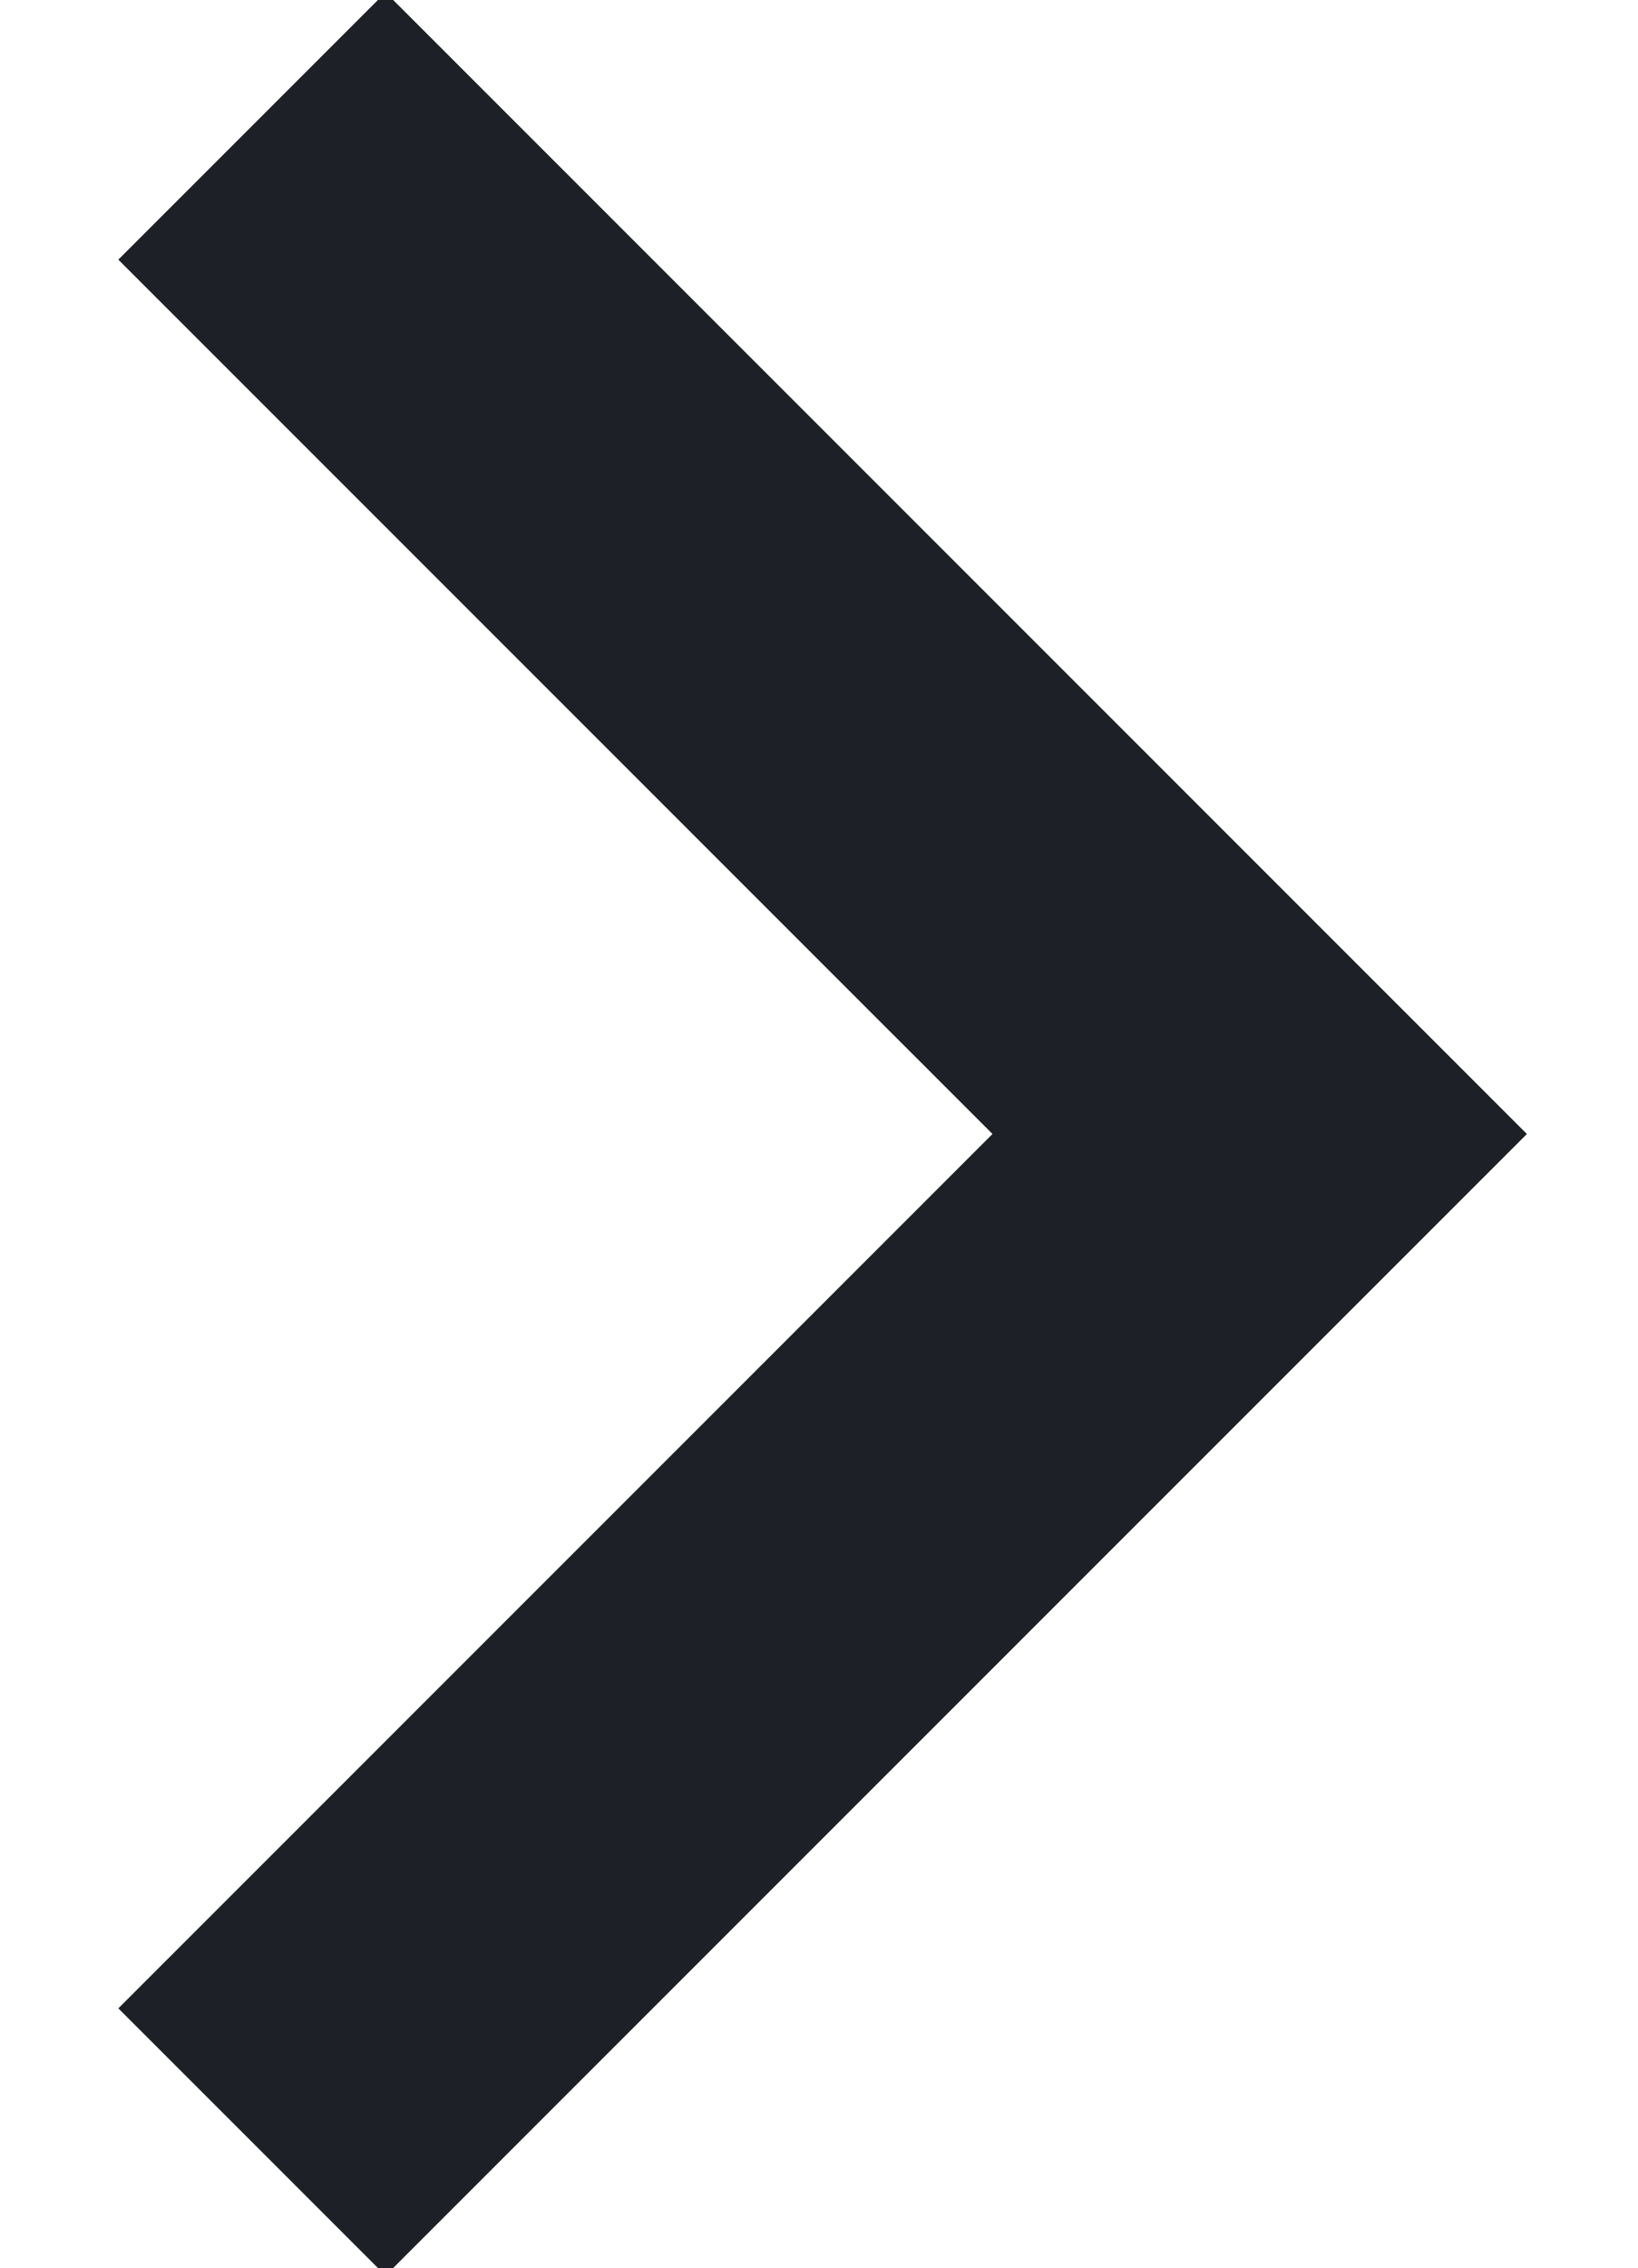
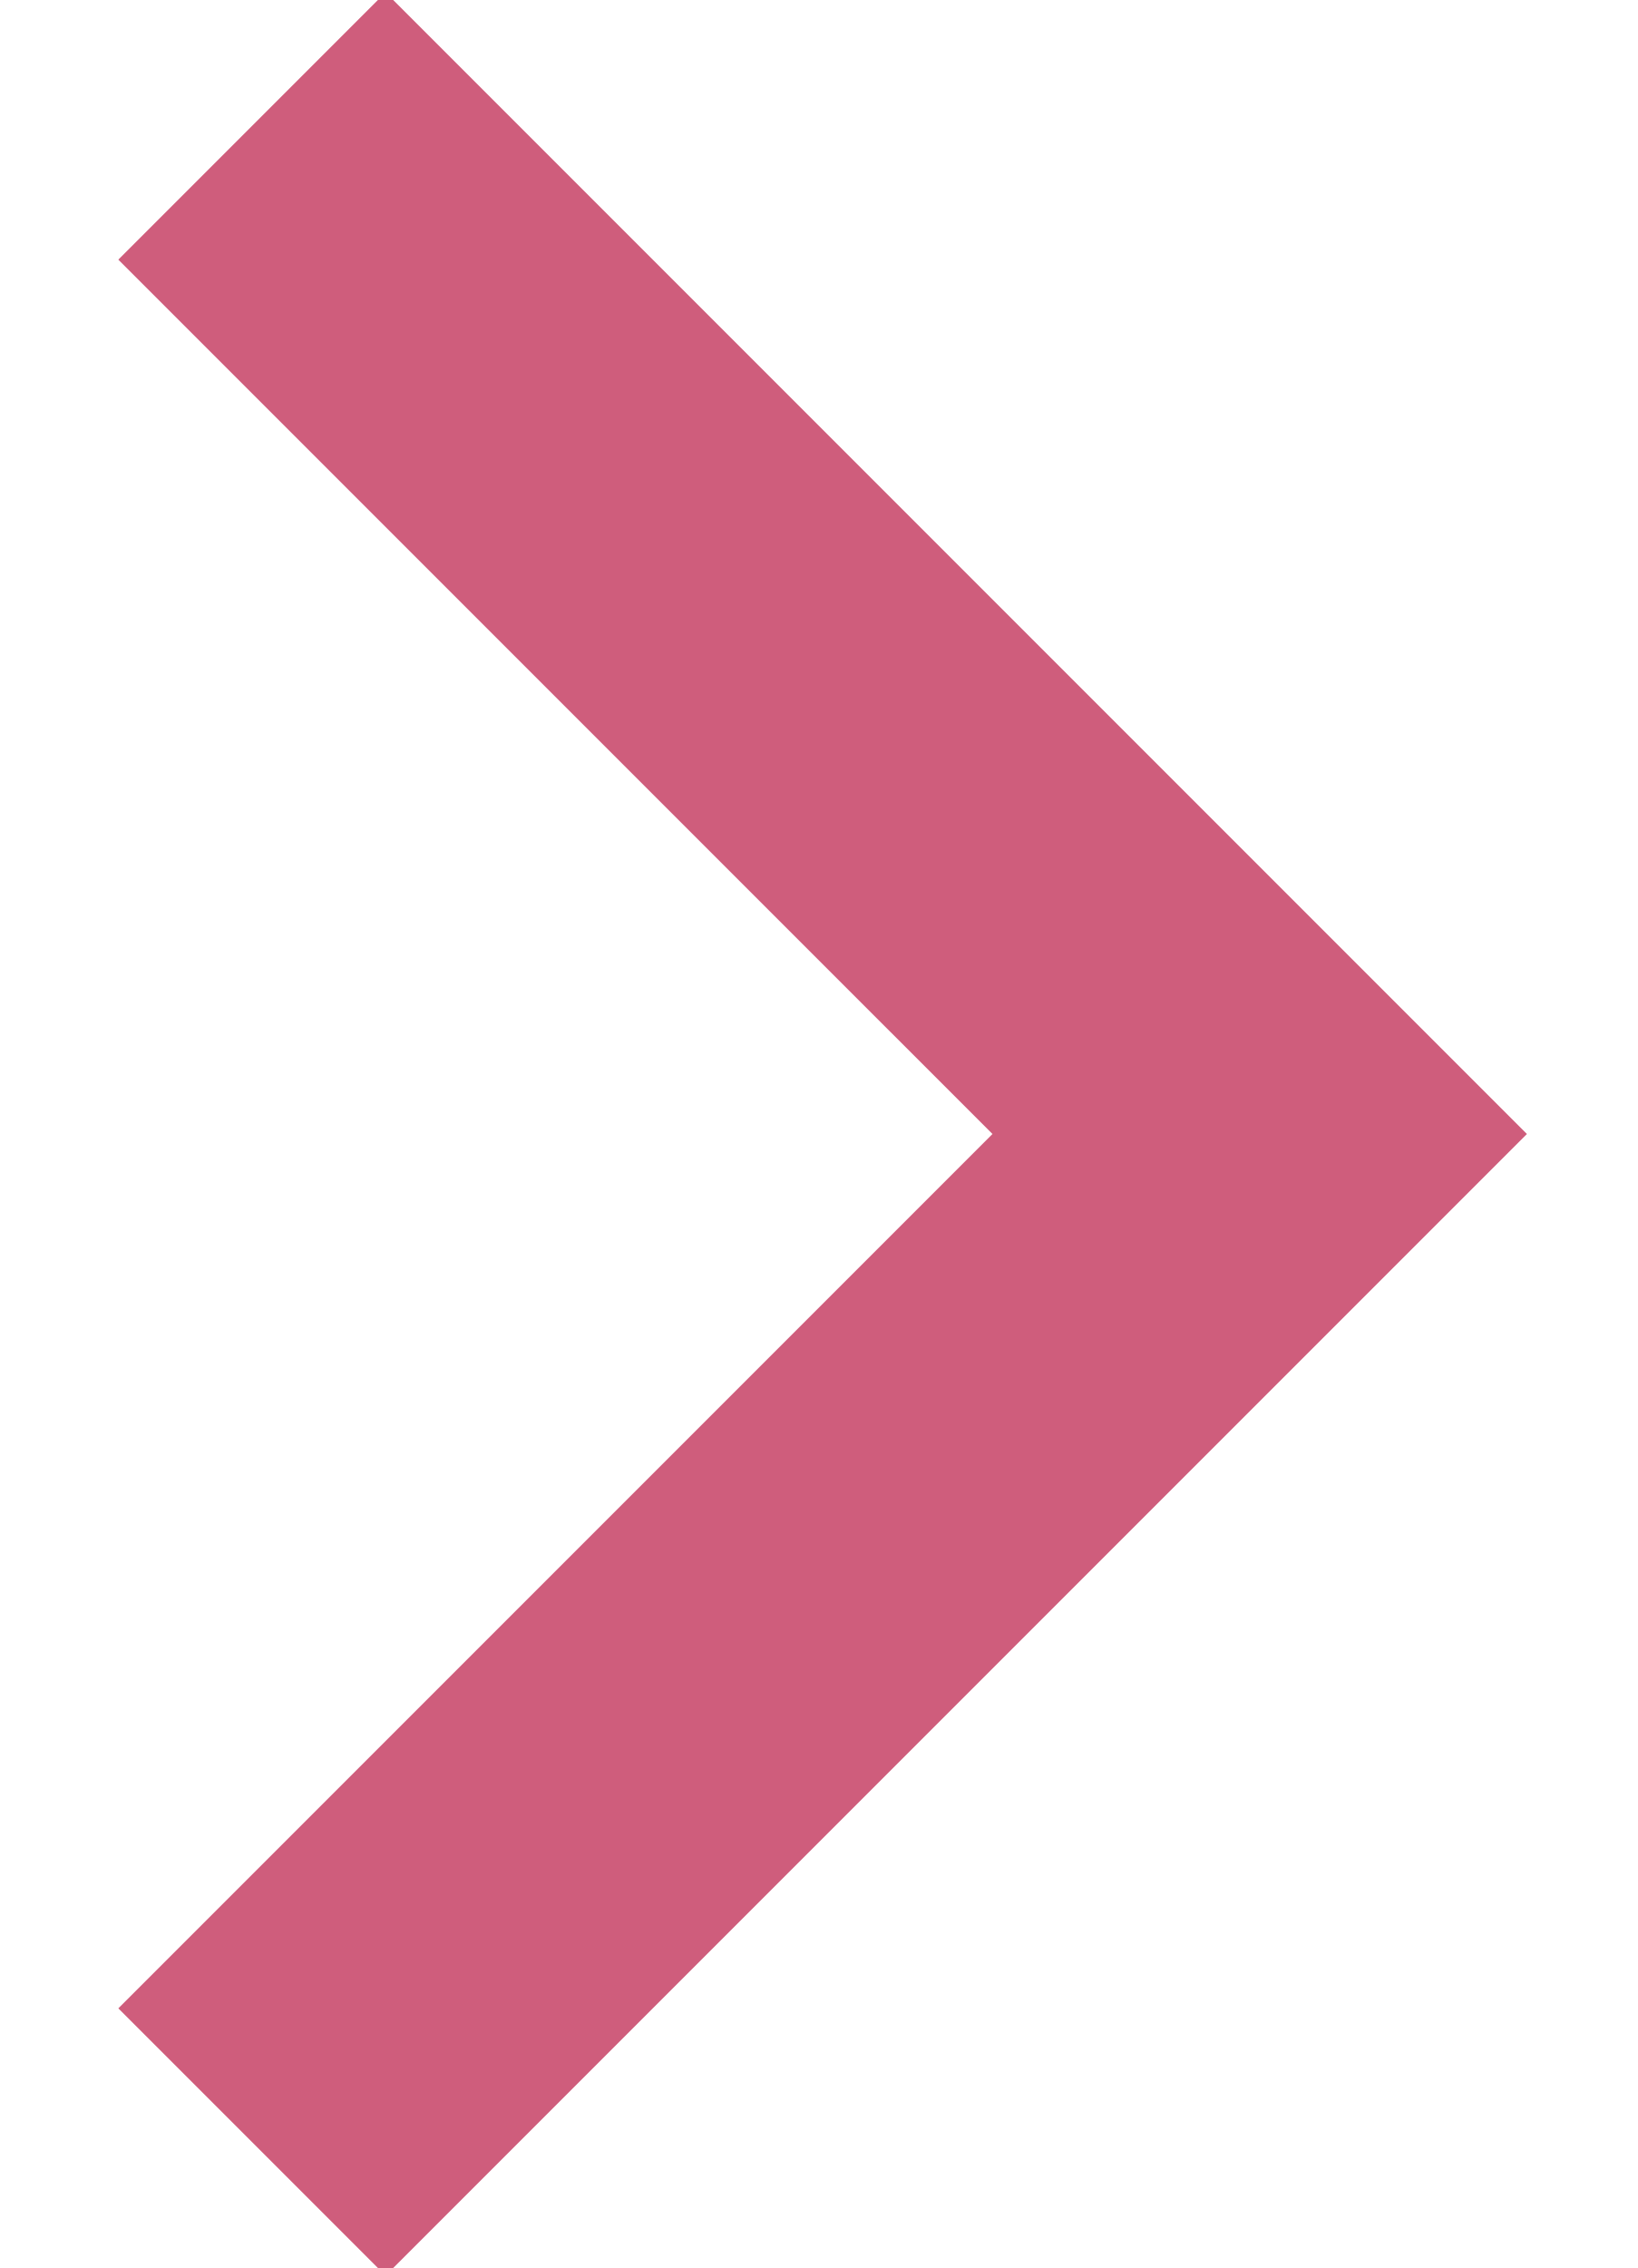
<svg xmlns="http://www.w3.org/2000/svg" width="13" height="18">
-   <path d="m2 1 8 8-8 8" stroke="#1D2026" stroke-width="3" fill="none" fillRule="evenodd" />
+   <path d="m2 1 8 8-8 8" stroke="#cf5d7c" stroke-width="3" fill="none" fillRule="evenodd" />
</svg>
